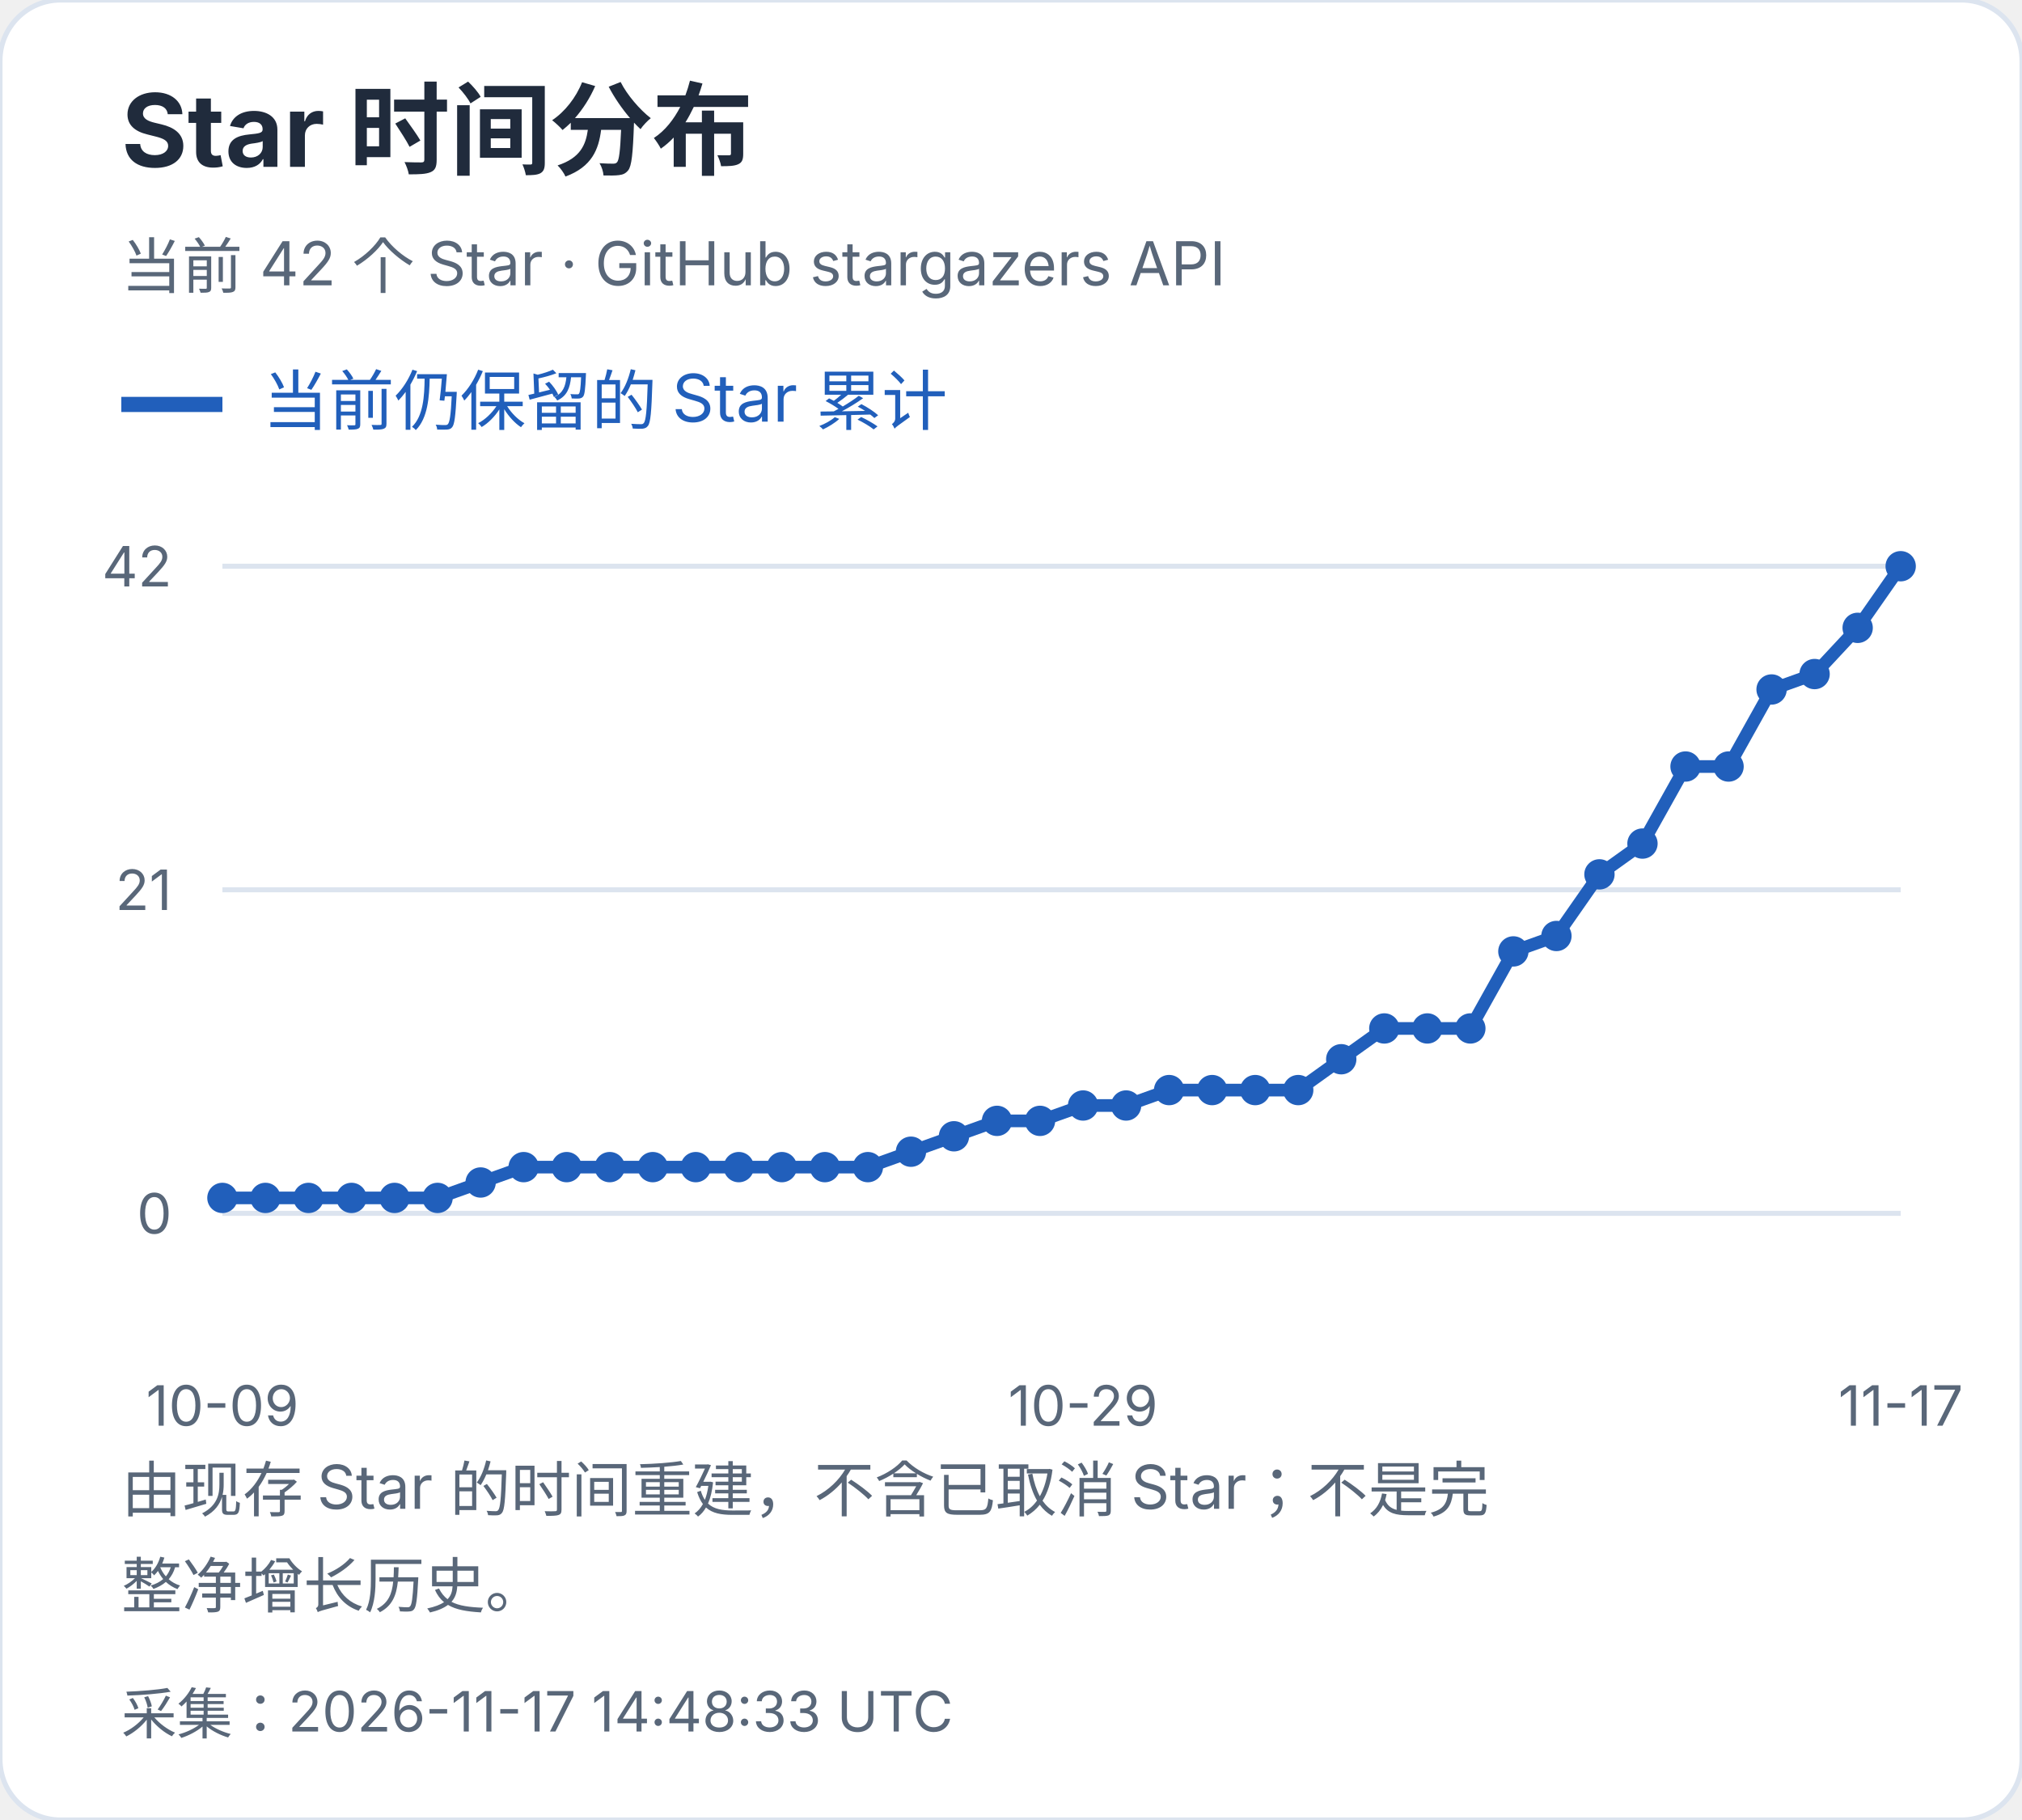
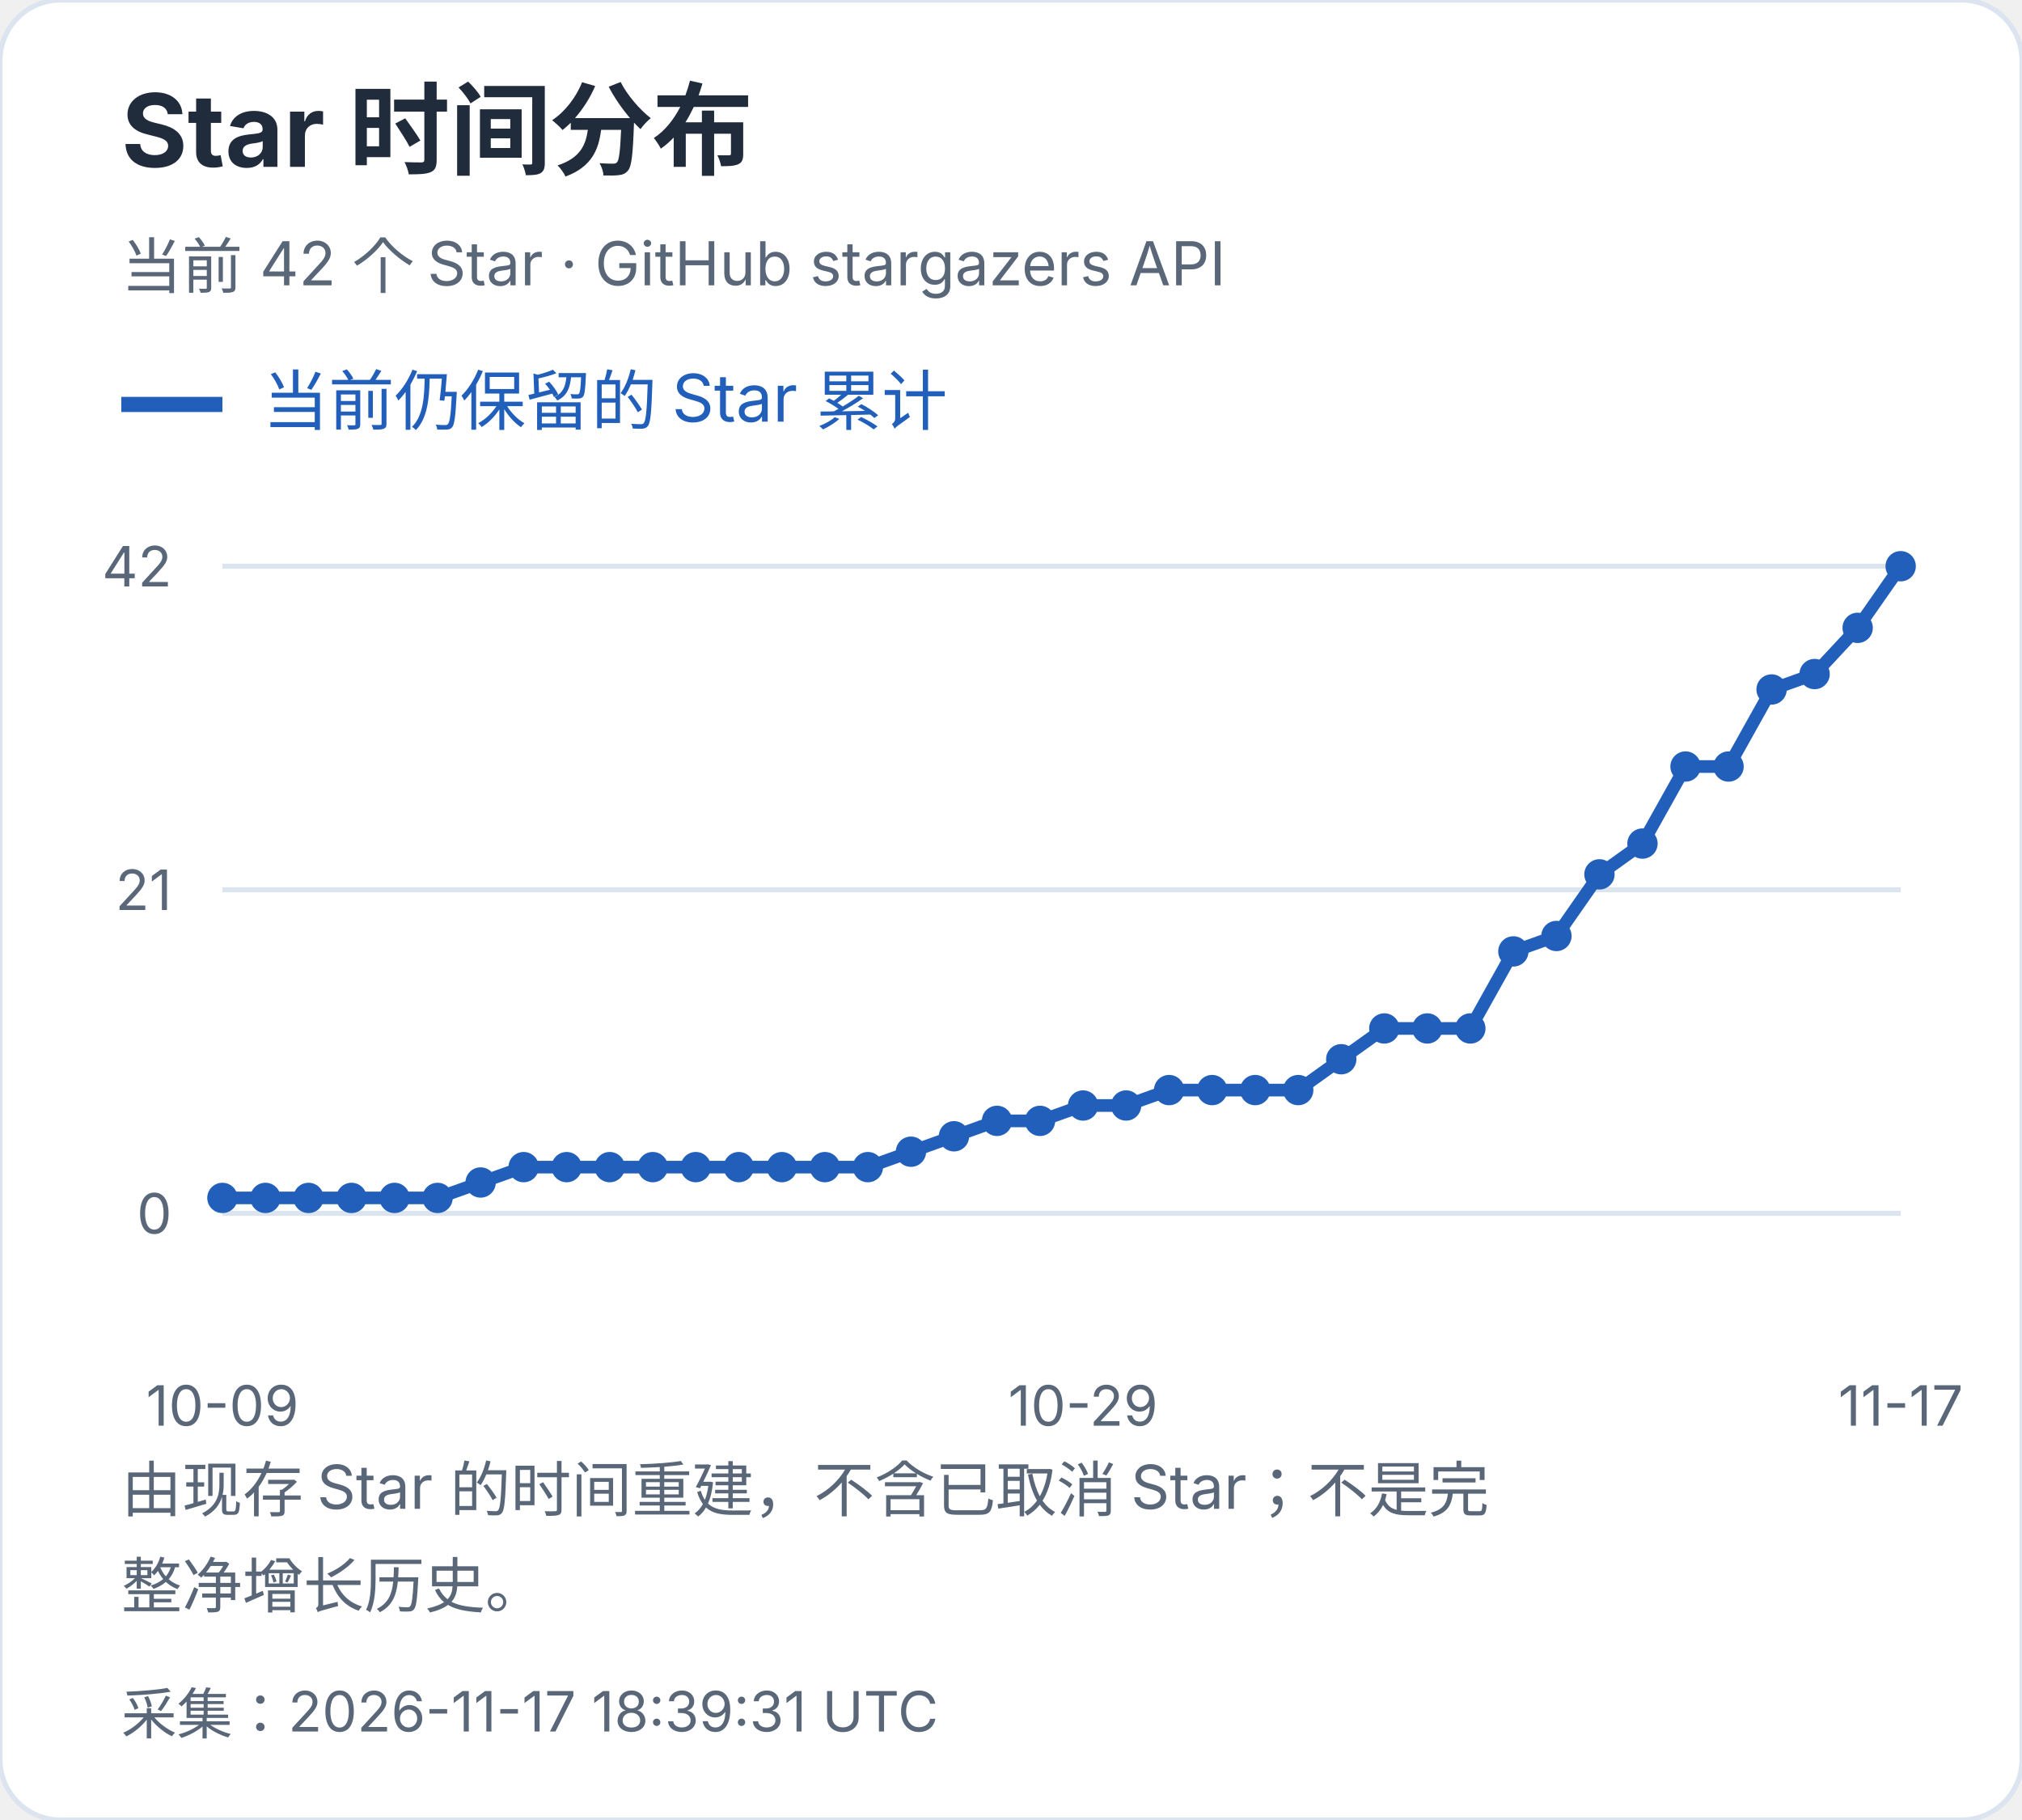
<svg xmlns="http://www.w3.org/2000/svg" width="400" height="360" viewBox="0 0 400 360" role="img" aria-label="Star 时间分布">
  <style>text{font-family:-apple-system,BlinkMacSystemFont,"Segoe UI","PingFang SC","Microsoft YaHei",sans-serif;font-variant-numeric:tabular-nums}</style>
  <rect width="400" height="360" rx="12" fill="white" stroke="#dce4ef" />
  <text x="24" y="33" font-size="20" fill="#202b3c" font-weight="650" text-anchor="start">Star 时间分布</text>
  <text x="24" y="57" font-size="12" fill="#596779" font-weight="400" text-anchor="start">当前 42 个 Star · GitHub stargazers API</text>
  <path d="M24 80h20" stroke="#215fbb" stroke-width="3" />
  <text x="52" y="84" font-size="13" fill="#215fbb" font-weight="400" text-anchor="start">当前仍保留的 Star 累计</text>
  <path d="M44 240.0H376" stroke="#dce4ef" />
  <text x="34" y="244.0" font-size="11" fill="#596779" font-weight="400" text-anchor="end">0</text>
  <path d="M44 176.0H376" stroke="#dce4ef" />
  <text x="34" y="180.0" font-size="11" fill="#596779" font-weight="400" text-anchor="end">21</text>
  <path d="M44 112.0H376" stroke="#dce4ef" />
  <text x="34" y="116.0" font-size="11" fill="#596779" font-weight="400" text-anchor="end">42</text>
  <circle cx="44.00" cy="236.95" r="3" fill="#215fbb" />
  <circle cx="52.51" cy="236.95" r="3" fill="#215fbb" />
  <circle cx="61.03" cy="236.95" r="3" fill="#215fbb" />
  <circle cx="69.54" cy="236.95" r="3" fill="#215fbb" />
  <circle cx="78.05" cy="236.95" r="3" fill="#215fbb" />
  <circle cx="86.56" cy="236.95" r="3" fill="#215fbb" />
  <circle cx="95.08" cy="233.90" r="3" fill="#215fbb" />
  <circle cx="103.59" cy="230.86" r="3" fill="#215fbb" />
  <circle cx="112.10" cy="230.86" r="3" fill="#215fbb" />
  <circle cx="120.62" cy="230.86" r="3" fill="#215fbb" />
  <circle cx="129.13" cy="230.86" r="3" fill="#215fbb" />
  <circle cx="137.64" cy="230.86" r="3" fill="#215fbb" />
  <circle cx="146.15" cy="230.86" r="3" fill="#215fbb" />
  <circle cx="154.67" cy="230.86" r="3" fill="#215fbb" />
  <circle cx="163.18" cy="230.86" r="3" fill="#215fbb" />
  <circle cx="171.69" cy="230.86" r="3" fill="#215fbb" />
  <circle cx="180.21" cy="227.81" r="3" fill="#215fbb" />
  <circle cx="188.72" cy="224.76" r="3" fill="#215fbb" />
  <circle cx="197.23" cy="221.71" r="3" fill="#215fbb" />
  <circle cx="205.74" cy="221.71" r="3" fill="#215fbb" />
  <circle cx="214.26" cy="218.67" r="3" fill="#215fbb" />
  <circle cx="222.77" cy="218.67" r="3" fill="#215fbb" />
  <circle cx="231.28" cy="215.62" r="3" fill="#215fbb" />
  <circle cx="239.79" cy="215.62" r="3" fill="#215fbb" />
  <circle cx="248.31" cy="215.62" r="3" fill="#215fbb" />
  <circle cx="256.82" cy="215.62" r="3" fill="#215fbb" />
  <circle cx="265.33" cy="209.52" r="3" fill="#215fbb" />
  <circle cx="273.85" cy="203.43" r="3" fill="#215fbb" />
  <circle cx="282.36" cy="203.43" r="3" fill="#215fbb" />
  <circle cx="290.87" cy="203.43" r="3" fill="#215fbb" />
  <circle cx="299.38" cy="188.19" r="3" fill="#215fbb" />
  <circle cx="307.90" cy="185.14" r="3" fill="#215fbb" />
  <circle cx="316.41" cy="172.95" r="3" fill="#215fbb" />
  <circle cx="324.92" cy="166.86" r="3" fill="#215fbb" />
  <circle cx="333.44" cy="151.62" r="3" fill="#215fbb" />
  <circle cx="341.95" cy="151.62" r="3" fill="#215fbb" />
  <circle cx="350.46" cy="136.38" r="3" fill="#215fbb" />
  <circle cx="358.97" cy="133.33" r="3" fill="#215fbb" />
  <circle cx="367.49" cy="124.19" r="3" fill="#215fbb" />
  <circle cx="376.00" cy="112.00" r="3" fill="#215fbb" />
  <polyline points="44.00,236.95 52.51,236.95 61.03,236.95 69.54,236.95 78.05,236.95 86.56,236.95 95.08,233.90 103.59,230.86 112.10,230.86 120.62,230.86 129.13,230.86 137.64,230.86 146.15,230.86 154.67,230.86 163.18,230.86 171.69,230.86 180.21,227.81 188.72,224.76 197.23,221.71 205.74,221.71 214.26,218.67 222.77,218.67 231.28,215.62 239.79,215.62 248.31,215.62 256.82,215.62 265.33,209.52 273.85,203.43 282.36,203.43 290.87,203.43 299.38,188.19 307.90,185.14 316.41,172.95 324.92,166.86 333.44,151.62 341.95,151.62 350.46,136.38 358.97,133.33 367.49,124.19 376.00,112.00" fill="none" stroke="#215fbb" stroke-width="2.5" />
  <text x="44.0" y="282" font-size="11" fill="#596779" font-weight="400" text-anchor="middle">10-09</text>
  <text x="214.256" y="282" font-size="11" fill="#596779" font-weight="400" text-anchor="middle">10-29</text>
  <text x="376.0" y="282" font-size="11" fill="#596779" font-weight="400" text-anchor="middle">11-17</text>
  <text x="24" y="299" font-size="12" fill="#596779" font-weight="400" text-anchor="start">由现存 Star 的时间重建，不含已取消 Star；不是完</text>
  <text x="24" y="318" font-size="12" fill="#596779" font-weight="400" text-anchor="start">整净增长历史。</text>
-   <text x="24" y="343" font-size="11" fill="#596779" font-weight="400" text-anchor="start">采集：2026-11-17 14:48:33 UTC</text>
+   <text x="24" y="343" font-size="11" fill="#596779" font-weight="400" text-anchor="start">采集：2026-11-17 18:39:31 UTC</text>
</svg>
